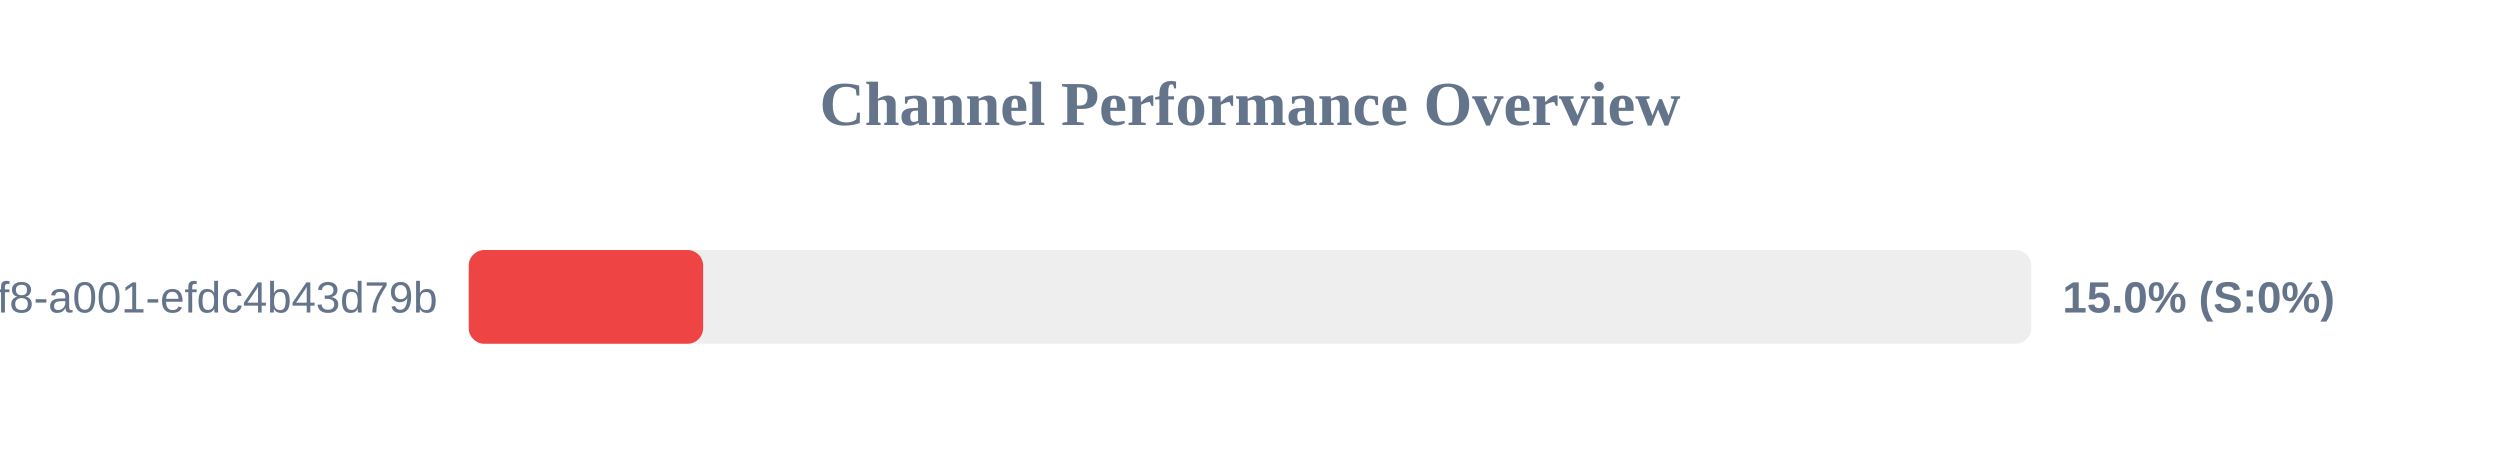
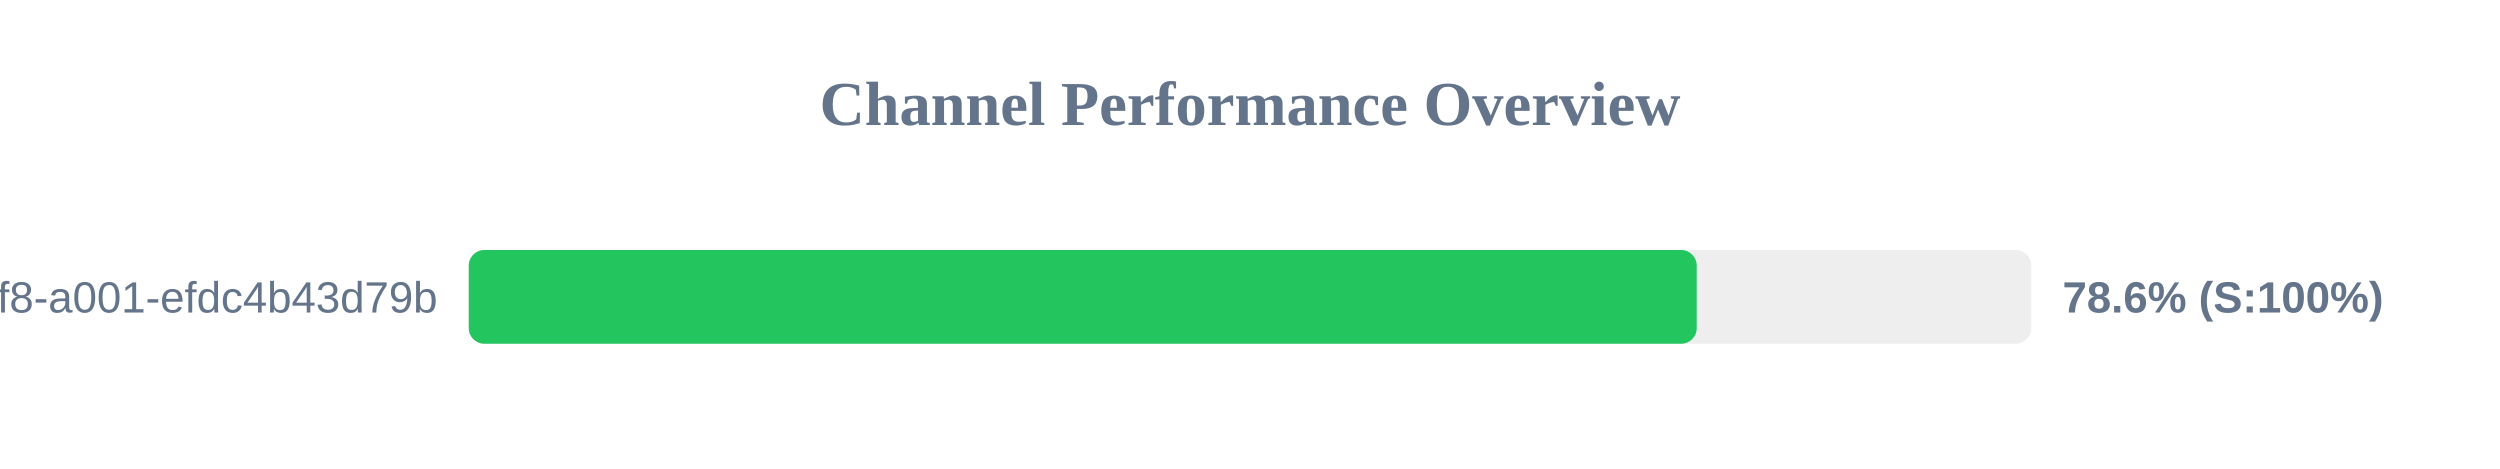
<svg xmlns="http://www.w3.org/2000/svg" width="800" height="150" version="1.1">
  <style>
        .row { font: 14px Arial; fill: #64748b; }
        .score { font: bold 14px Arial; fill: #64748b; }
    </style>
  <text x="400" y="40" text-anchor="middle" font-size="20px" font-weight="bold" fill="#64748b">Channel Performance Overview</text>
  <rect x="150" y="80" width="500" height="30" fill="#eee" rx="5" />
-   <rect x="150" y="80" width="75.0" height="30" fill="#ef4444" rx="5" />
+   <rect x="150" y="80" width="392.95" height="30" fill="#22c55e" rx="5" />
  <text x="140" y="100" text-anchor="end" class="row">?uuid=1fdb6b30-5371-4ff8-a001-efdc4b43d79b</text>
-   <text x="660" y="100" text-anchor="start" class="score">15.0% (S:0%)</text>
+   <text x="660" y="100" text-anchor="start" class="score">78.6% (S:100%)</text>
</svg>
